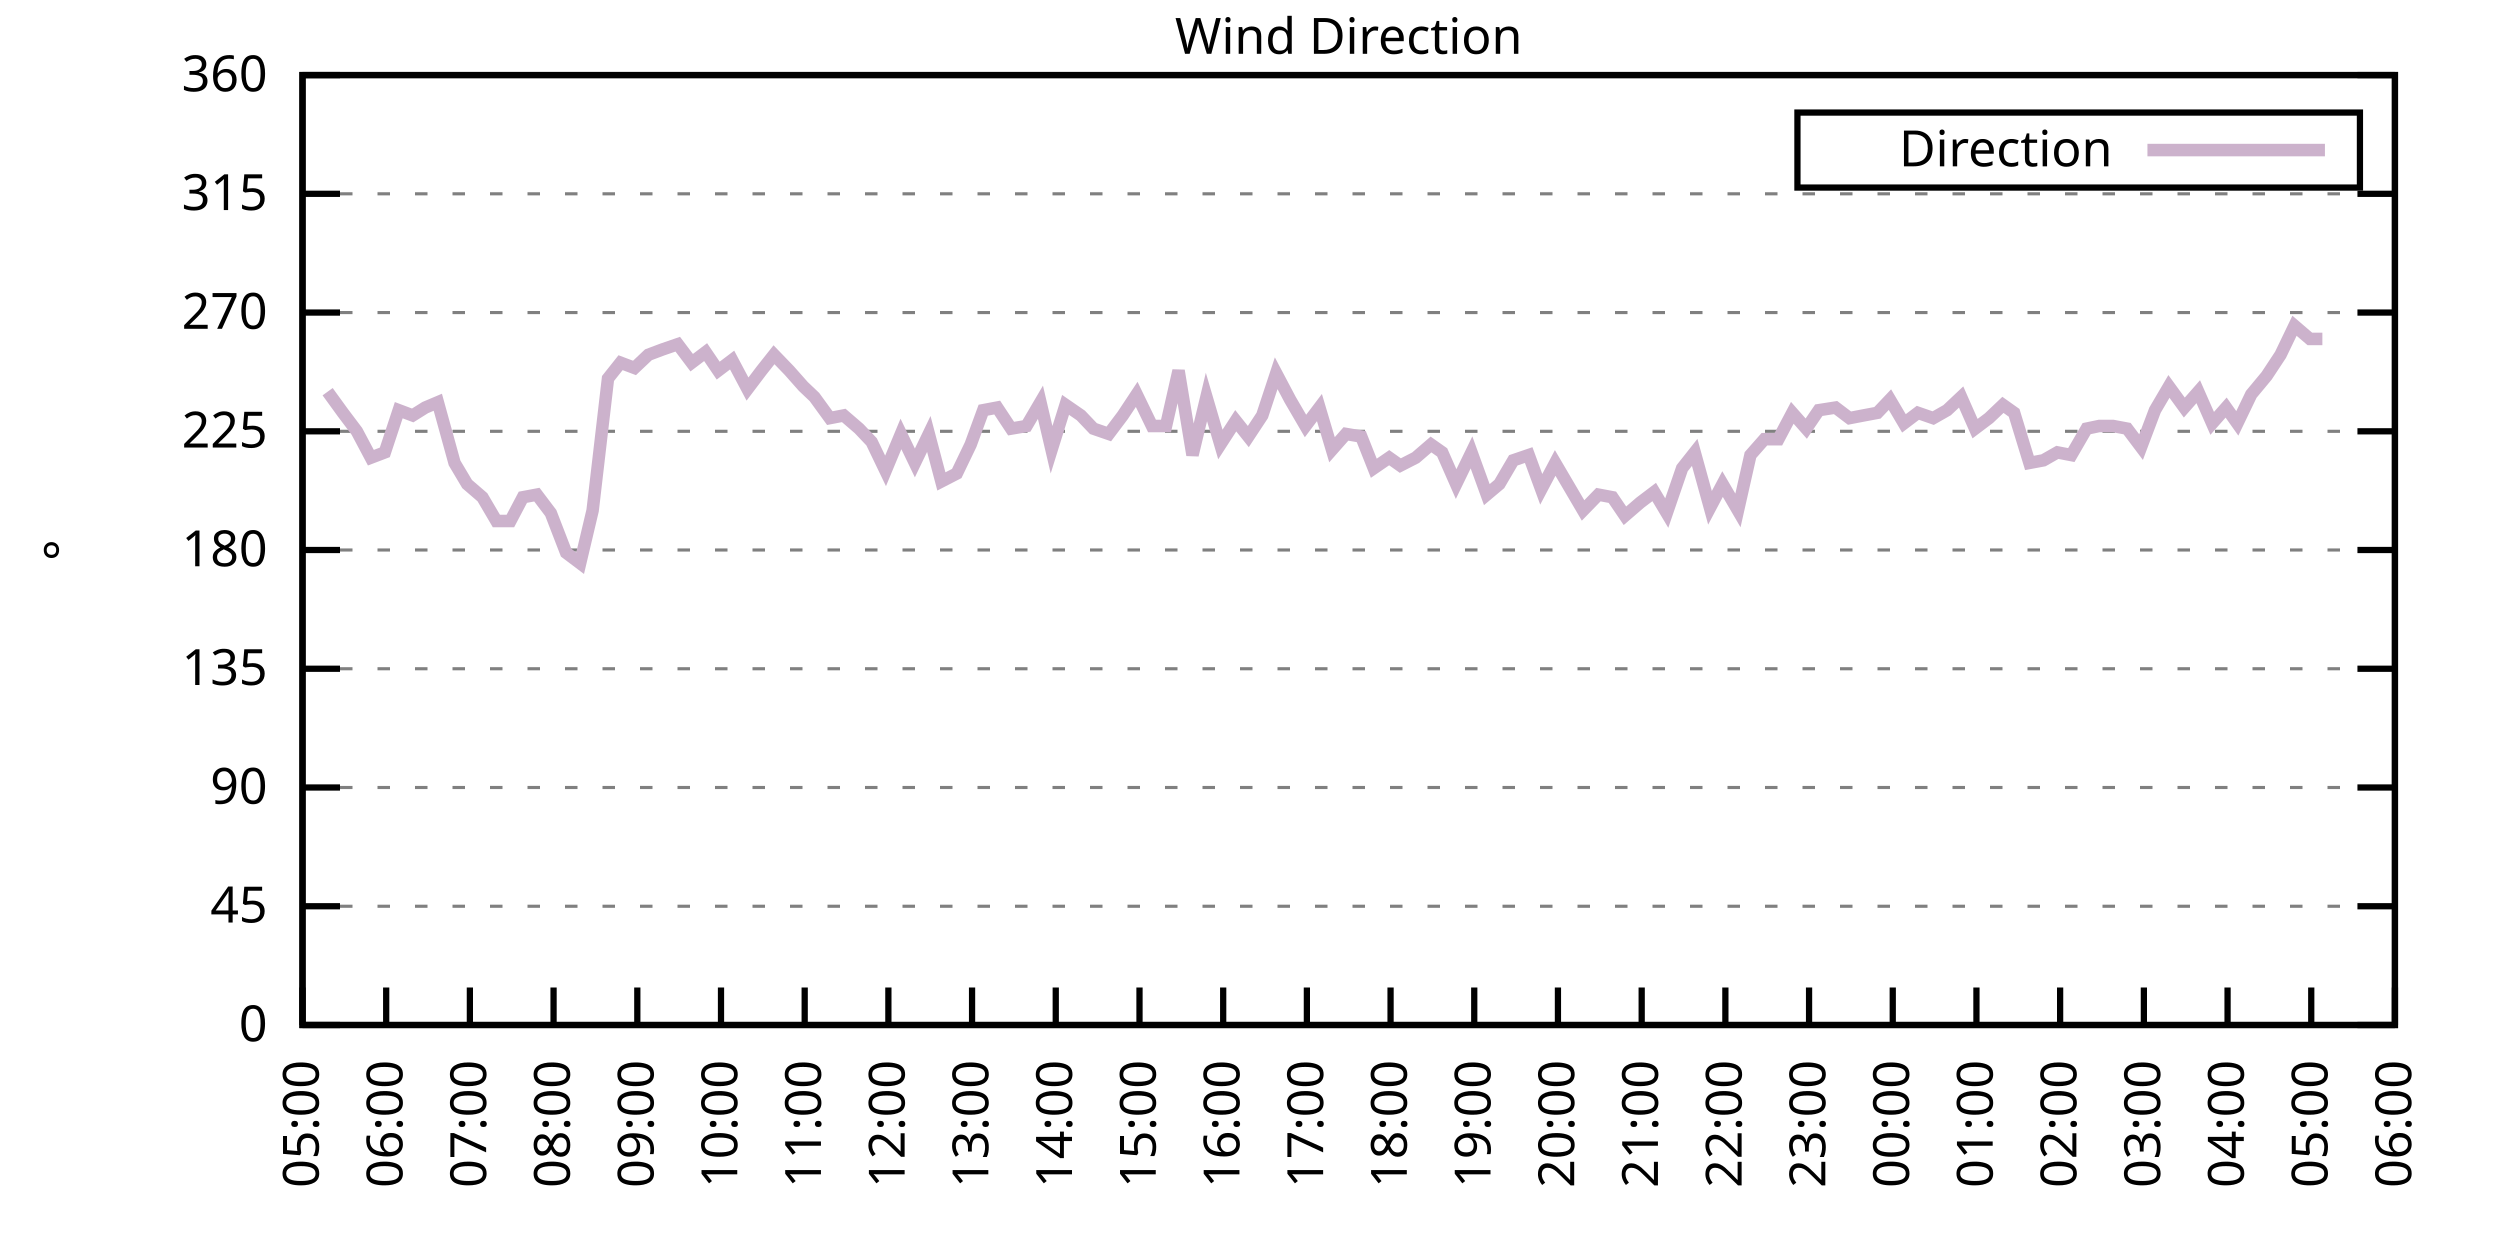
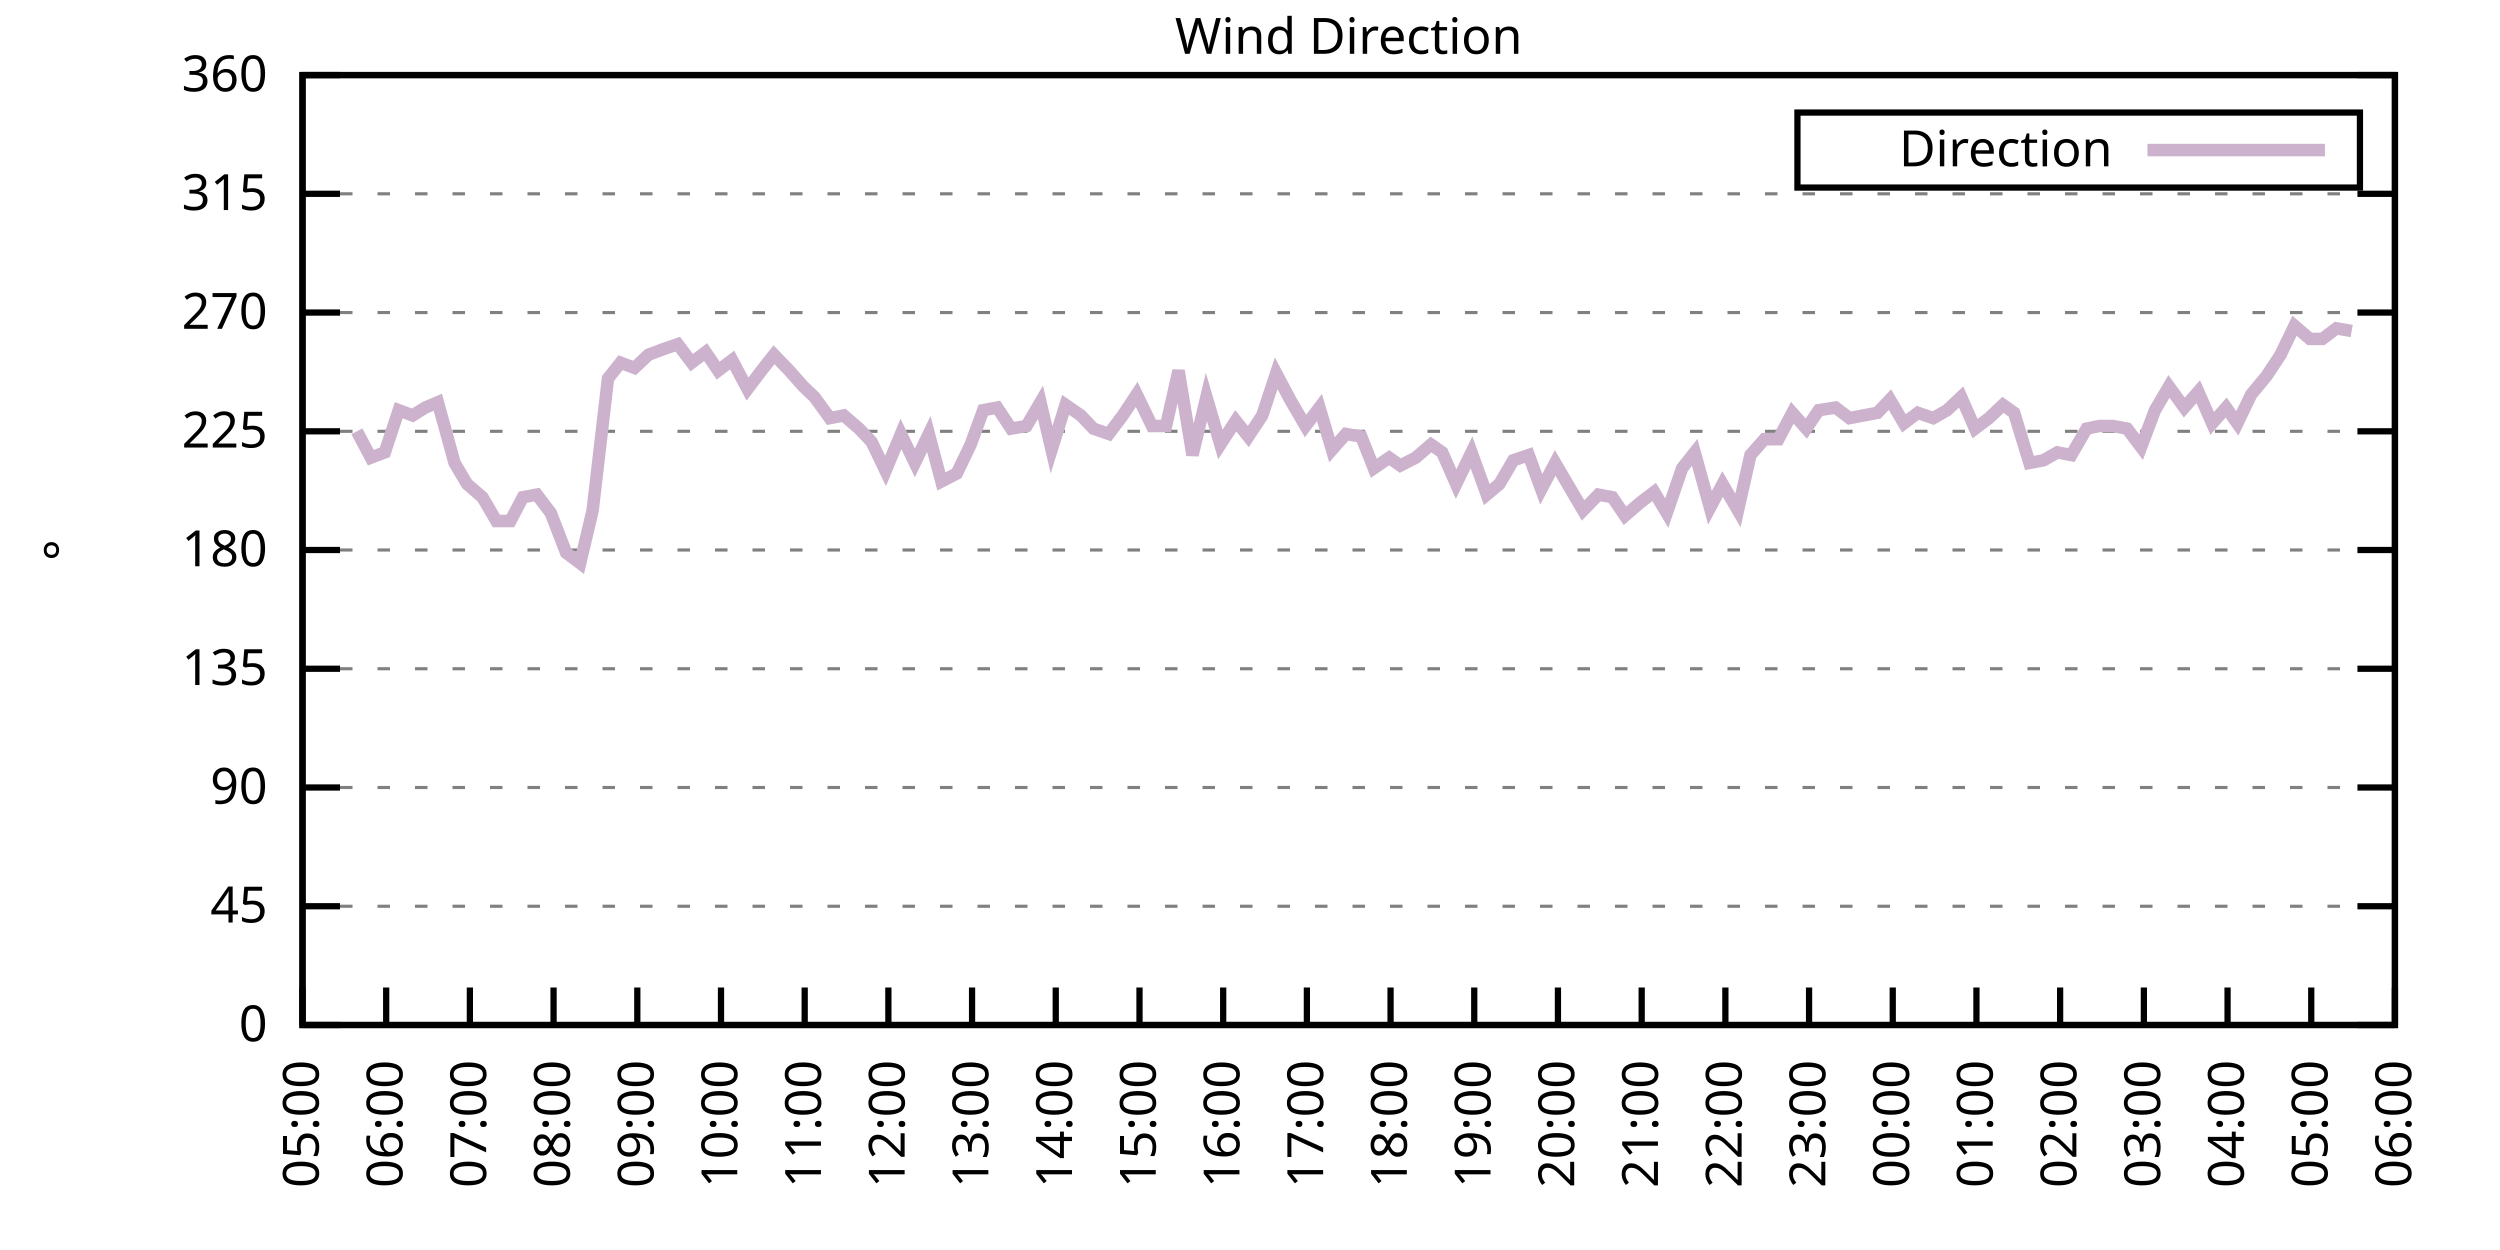
<svg xmlns="http://www.w3.org/2000/svg" xmlns:xlink="http://www.w3.org/1999/xlink" width="400" height="200" viewBox="0 0 400 200">
  <g id="gnuplot_canvas">
    <rect x="0" y="0" width="400" height="200" fill="none" />
    <defs>
      <circle id="gpDot" r="0.5" stroke-width="0.5" stroke="currentColor" />
      <path id="gpPt0" stroke-width="0.333" stroke="currentColor" d="M-1,0 h2 M0,-1 v2" />
      <path id="gpPt1" stroke-width="0.333" stroke="currentColor" d="M-1,-1 L1,1 M1,-1 L-1,1" />
      <path id="gpPt2" stroke-width="0.333" stroke="currentColor" d="M-1,0 L1,0 M0,-1 L0,1 M-1,-1 L1,1 M-1,1 L1,-1" />
      <rect id="gpPt3" stroke-width="0.333" stroke="currentColor" x="-1" y="-1" width="2" height="2" />
      <rect id="gpPt4" stroke-width="0.333" stroke="currentColor" fill="currentColor" x="-1" y="-1" width="2" height="2" />
      <circle id="gpPt5" stroke-width="0.333" stroke="currentColor" cx="0" cy="0" r="1" />
      <use xlink:href="#gpPt5" id="gpPt6" fill="currentColor" stroke="none" />
      <path id="gpPt7" stroke-width="0.333" stroke="currentColor" d="M0,-1.33 L-1.33,0.67 L1.33,0.67 z" />
      <use xlink:href="#gpPt7" id="gpPt8" fill="currentColor" stroke="none" />
      <use xlink:href="#gpPt7" id="gpPt9" stroke="currentColor" transform="rotate(180)" />
      <use xlink:href="#gpPt9" id="gpPt10" fill="currentColor" stroke="none" />
      <use xlink:href="#gpPt3" id="gpPt11" stroke="currentColor" transform="rotate(45)" />
      <use xlink:href="#gpPt11" id="gpPt12" fill="currentColor" stroke="none" />
      <path id="gpPt13" stroke-width="0.333" stroke="currentColor" d="M0,1.330 L1.265,0.411 L0.782,-1.067 L-0.782,-1.076 L-1.265,0.411 z" />
      <use xlink:href="#gpPt13" id="gpPt14" fill="currentColor" stroke="none" />
      <filter id="textbox" filterUnits="objectBoundingBox" x="0" y="0" height="1" width="1">
        <feFlood flood-color="white" flood-opacity="1" result="bgnd" />
        <feComposite in="SourceGraphic" in2="bgnd" operator="atop" />
      </filter>
      <filter id="greybox" filterUnits="objectBoundingBox" x="0" y="0" height="1" width="1">
        <feFlood flood-color="lightgrey" flood-opacity="1" result="grey" />
        <feComposite in="SourceGraphic" in2="grey" operator="atop" />
      </filter>
    </defs>
    <g fill="none" color="white" stroke="currentColor" stroke-width="1.00" stroke-linecap="butt" stroke-linejoin="miter">
</g>
    <g fill="none" color="black" stroke="currentColor" stroke-width="1.00" stroke-linecap="butt" stroke-linejoin="miter">
      <g stroke="none" shape-rendering="crispEdges">
        <polygon fill="rgb(255, 255, 255)" points="48.40,164.00 383.18,164.00 383.18,12.02 48.40,12.02 " />
      </g>
    </g>
    <g fill="none" color="black" stroke="currentColor" stroke-width="1.00" stroke-linecap="butt" stroke-linejoin="miter">
</g>
    <g fill="none" color="black" stroke="black" stroke-width="0.50" stroke-linecap="butt" stroke-linejoin="miter">
</g>
    <g fill="none" color="gray" stroke="currentColor" stroke-width="0.50" stroke-linecap="butt" stroke-linejoin="miter">
      <path stroke="gray" stroke-dasharray="2,4" class="gridline" d="M48.40,164.00 L383.19,164.00  " />
    </g>
    <g fill="none" color="gray" stroke="gray" stroke-width="1.00" stroke-linecap="butt" stroke-linejoin="miter">
</g>
    <g fill="none" color="black" stroke="currentColor" stroke-width="1.00" stroke-linecap="butt" stroke-linejoin="miter">
      <path stroke="black" d="M48.40,164.00 L54.40,164.00 M383.19,164.00 L377.19,164.00  " />
      <g transform="translate(42.80,166.60)" stroke="none" fill="black" font-family="Sans" font-size="8.00" text-anchor="end">
        <text>
          <tspan font-family="Sans"> 0</tspan>
        </text>
      </g>
    </g>
    <g fill="none" color="black" stroke="currentColor" stroke-width="1.00" stroke-linecap="butt" stroke-linejoin="miter">
</g>
    <g fill="none" color="black" stroke="black" stroke-width="0.50" stroke-linecap="butt" stroke-linejoin="miter">
</g>
    <g fill="none" color="gray" stroke="currentColor" stroke-width="0.50" stroke-linecap="butt" stroke-linejoin="miter">
      <path stroke="gray" stroke-dasharray="2,4" class="gridline" d="M48.40,145.00 L383.19,145.00  " />
    </g>
    <g fill="none" color="gray" stroke="gray" stroke-width="1.00" stroke-linecap="butt" stroke-linejoin="miter">
</g>
    <g fill="none" color="black" stroke="currentColor" stroke-width="1.00" stroke-linecap="butt" stroke-linejoin="miter">
      <path stroke="black" d="M48.40,145.00 L54.40,145.00 M383.19,145.00 L377.19,145.00  " />
      <g transform="translate(42.80,147.60)" stroke="none" fill="black" font-family="Sans" font-size="8.00" text-anchor="end">
        <text>
          <tspan font-family="Sans"> 45</tspan>
        </text>
      </g>
    </g>
    <g fill="none" color="black" stroke="currentColor" stroke-width="1.00" stroke-linecap="butt" stroke-linejoin="miter">
</g>
    <g fill="none" color="black" stroke="black" stroke-width="0.50" stroke-linecap="butt" stroke-linejoin="miter">
</g>
    <g fill="none" color="gray" stroke="currentColor" stroke-width="0.50" stroke-linecap="butt" stroke-linejoin="miter">
      <path stroke="gray" stroke-dasharray="2,4" class="gridline" d="M48.40,126.00 L383.19,126.00  " />
    </g>
    <g fill="none" color="gray" stroke="gray" stroke-width="1.00" stroke-linecap="butt" stroke-linejoin="miter">
</g>
    <g fill="none" color="black" stroke="currentColor" stroke-width="1.00" stroke-linecap="butt" stroke-linejoin="miter">
      <path stroke="black" d="M48.40,126.00 L54.40,126.00 M383.19,126.00 L377.19,126.00  " />
      <g transform="translate(42.80,128.60)" stroke="none" fill="black" font-family="Sans" font-size="8.00" text-anchor="end">
        <text>
          <tspan font-family="Sans"> 90</tspan>
        </text>
      </g>
    </g>
    <g fill="none" color="black" stroke="currentColor" stroke-width="1.00" stroke-linecap="butt" stroke-linejoin="miter">
</g>
    <g fill="none" color="black" stroke="black" stroke-width="0.50" stroke-linecap="butt" stroke-linejoin="miter">
</g>
    <g fill="none" color="gray" stroke="currentColor" stroke-width="0.50" stroke-linecap="butt" stroke-linejoin="miter">
      <path stroke="gray" stroke-dasharray="2,4" class="gridline" d="M48.40,107.00 L383.19,107.00  " />
    </g>
    <g fill="none" color="gray" stroke="gray" stroke-width="1.00" stroke-linecap="butt" stroke-linejoin="miter">
</g>
    <g fill="none" color="black" stroke="currentColor" stroke-width="1.00" stroke-linecap="butt" stroke-linejoin="miter">
      <path stroke="black" d="M48.40,107.00 L54.40,107.00 M383.19,107.00 L377.19,107.00  " />
      <g transform="translate(42.80,109.60)" stroke="none" fill="black" font-family="Sans" font-size="8.00" text-anchor="end">
        <text>
          <tspan font-family="Sans"> 135</tspan>
        </text>
      </g>
    </g>
    <g fill="none" color="black" stroke="currentColor" stroke-width="1.00" stroke-linecap="butt" stroke-linejoin="miter">
</g>
    <g fill="none" color="black" stroke="black" stroke-width="0.50" stroke-linecap="butt" stroke-linejoin="miter">
</g>
    <g fill="none" color="gray" stroke="currentColor" stroke-width="0.50" stroke-linecap="butt" stroke-linejoin="miter">
      <path stroke="gray" stroke-dasharray="2,4" class="gridline" d="M48.40,88.00 L383.19,88.00  " />
    </g>
    <g fill="none" color="gray" stroke="gray" stroke-width="1.00" stroke-linecap="butt" stroke-linejoin="miter">
</g>
    <g fill="none" color="black" stroke="currentColor" stroke-width="1.00" stroke-linecap="butt" stroke-linejoin="miter">
      <path stroke="black" d="M48.40,88.00 L54.40,88.00 M383.19,88.00 L377.19,88.00  " />
      <g transform="translate(42.80,90.60)" stroke="none" fill="black" font-family="Sans" font-size="8.00" text-anchor="end">
        <text>
          <tspan font-family="Sans"> 180</tspan>
        </text>
      </g>
    </g>
    <g fill="none" color="black" stroke="currentColor" stroke-width="1.00" stroke-linecap="butt" stroke-linejoin="miter">
</g>
    <g fill="none" color="black" stroke="black" stroke-width="0.50" stroke-linecap="butt" stroke-linejoin="miter">
</g>
    <g fill="none" color="gray" stroke="currentColor" stroke-width="0.50" stroke-linecap="butt" stroke-linejoin="miter">
      <path stroke="gray" stroke-dasharray="2,4" class="gridline" d="M48.40,69.01 L383.19,69.01  " />
    </g>
    <g fill="none" color="gray" stroke="gray" stroke-width="1.00" stroke-linecap="butt" stroke-linejoin="miter">
</g>
    <g fill="none" color="black" stroke="currentColor" stroke-width="1.00" stroke-linecap="butt" stroke-linejoin="miter">
      <path stroke="black" d="M48.40,69.01 L54.40,69.01 M383.19,69.01 L377.19,69.01  " />
      <g transform="translate(42.80,71.61)" stroke="none" fill="black" font-family="Sans" font-size="8.00" text-anchor="end">
        <text>
          <tspan font-family="Sans"> 225</tspan>
        </text>
      </g>
    </g>
    <g fill="none" color="black" stroke="currentColor" stroke-width="1.00" stroke-linecap="butt" stroke-linejoin="miter">
</g>
    <g fill="none" color="black" stroke="black" stroke-width="0.50" stroke-linecap="butt" stroke-linejoin="miter">
</g>
    <g fill="none" color="gray" stroke="currentColor" stroke-width="0.50" stroke-linecap="butt" stroke-linejoin="miter">
      <path stroke="gray" stroke-dasharray="2,4" class="gridline" d="M48.40,50.01 L383.19,50.01  " />
    </g>
    <g fill="none" color="gray" stroke="gray" stroke-width="1.00" stroke-linecap="butt" stroke-linejoin="miter">
</g>
    <g fill="none" color="black" stroke="currentColor" stroke-width="1.00" stroke-linecap="butt" stroke-linejoin="miter">
      <path stroke="black" d="M48.40,50.01 L54.40,50.01 M383.19,50.01 L377.19,50.01  " />
      <g transform="translate(42.80,52.61)" stroke="none" fill="black" font-family="Sans" font-size="8.00" text-anchor="end">
        <text>
          <tspan font-family="Sans"> 270</tspan>
        </text>
      </g>
    </g>
    <g fill="none" color="black" stroke="currentColor" stroke-width="1.00" stroke-linecap="butt" stroke-linejoin="miter">
</g>
    <g fill="none" color="black" stroke="black" stroke-width="0.50" stroke-linecap="butt" stroke-linejoin="miter">
</g>
    <g fill="none" color="gray" stroke="currentColor" stroke-width="0.50" stroke-linecap="butt" stroke-linejoin="miter">
      <path stroke="gray" stroke-dasharray="2,4" class="gridline" d="M48.40,31.01 L383.19,31.01  " />
    </g>
    <g fill="none" color="gray" stroke="gray" stroke-width="1.00" stroke-linecap="butt" stroke-linejoin="miter">
</g>
    <g fill="none" color="black" stroke="currentColor" stroke-width="1.00" stroke-linecap="butt" stroke-linejoin="miter">
      <path stroke="black" d="M48.40,31.01 L54.40,31.01 M383.19,31.01 L377.19,31.01  " />
      <g transform="translate(42.80,33.61)" stroke="none" fill="black" font-family="Sans" font-size="8.00" text-anchor="end">
        <text>
          <tspan font-family="Sans"> 315</tspan>
        </text>
      </g>
    </g>
    <g fill="none" color="black" stroke="currentColor" stroke-width="1.00" stroke-linecap="butt" stroke-linejoin="miter">
</g>
    <g fill="none" color="black" stroke="black" stroke-width="0.50" stroke-linecap="butt" stroke-linejoin="miter">
</g>
    <g fill="none" color="gray" stroke="currentColor" stroke-width="0.50" stroke-linecap="butt" stroke-linejoin="miter">
      <path stroke="gray" stroke-dasharray="2,4" class="gridline" d="M48.40,12.01 L383.19,12.01  " />
    </g>
    <g fill="none" color="gray" stroke="gray" stroke-width="1.00" stroke-linecap="butt" stroke-linejoin="miter">
</g>
    <g fill="none" color="black" stroke="currentColor" stroke-width="1.00" stroke-linecap="butt" stroke-linejoin="miter">
      <path stroke="black" d="M48.40,12.01 L54.40,12.01 M383.19,12.01 L377.19,12.01  " />
      <g transform="translate(42.80,14.61)" stroke="none" fill="black" font-family="Sans" font-size="8.00" text-anchor="end">
        <text>
          <tspan font-family="Sans"> 360</tspan>
        </text>
      </g>
    </g>
    <g fill="none" color="black" stroke="currentColor" stroke-width="1.00" stroke-linecap="butt" stroke-linejoin="miter">
      <path stroke="black" d="M48.40,164.00 L48.40,158.00  " />
      <g transform="translate(51.00,169.60) rotate(270.00)" stroke="none" fill="black" font-family="Sans" font-size="8.00" text-anchor="end">
        <text>
          <tspan font-family="Sans">05:00</tspan>
        </text>
      </g>
    </g>
    <g fill="none" color="black" stroke="currentColor" stroke-width="1.00" stroke-linecap="butt" stroke-linejoin="miter">
      <path stroke="black" d="M61.79,164.00 L61.79,158.00  " />
      <g transform="translate(64.39,169.60) rotate(270.00)" stroke="none" fill="black" font-family="Sans" font-size="8.00" text-anchor="end">
        <text>
          <tspan font-family="Sans">06:00</tspan>
        </text>
      </g>
    </g>
    <g fill="none" color="black" stroke="currentColor" stroke-width="1.00" stroke-linecap="butt" stroke-linejoin="miter">
      <path stroke="black" d="M75.18,164.00 L75.18,158.00  " />
      <g transform="translate(77.78,169.60) rotate(270.00)" stroke="none" fill="black" font-family="Sans" font-size="8.00" text-anchor="end">
        <text>
          <tspan font-family="Sans">07:00</tspan>
        </text>
      </g>
    </g>
    <g fill="none" color="black" stroke="currentColor" stroke-width="1.00" stroke-linecap="butt" stroke-linejoin="miter">
      <path stroke="black" d="M88.57,164.00 L88.57,158.00  " />
      <g transform="translate(91.17,169.60) rotate(270.00)" stroke="none" fill="black" font-family="Sans" font-size="8.00" text-anchor="end">
        <text>
          <tspan font-family="Sans">08:00</tspan>
        </text>
      </g>
    </g>
    <g fill="none" color="black" stroke="currentColor" stroke-width="1.00" stroke-linecap="butt" stroke-linejoin="miter">
      <path stroke="black" d="M101.97,164.00 L101.97,158.00  " />
      <g transform="translate(104.57,169.60) rotate(270.00)" stroke="none" fill="black" font-family="Sans" font-size="8.00" text-anchor="end">
        <text>
          <tspan font-family="Sans">09:00</tspan>
        </text>
      </g>
    </g>
    <g fill="none" color="black" stroke="currentColor" stroke-width="1.00" stroke-linecap="butt" stroke-linejoin="miter">
      <path stroke="black" d="M115.36,164.00 L115.36,158.00  " />
      <g transform="translate(117.96,169.60) rotate(270.00)" stroke="none" fill="black" font-family="Sans" font-size="8.00" text-anchor="end">
        <text>
          <tspan font-family="Sans">10:00</tspan>
        </text>
      </g>
    </g>
    <g fill="none" color="black" stroke="currentColor" stroke-width="1.00" stroke-linecap="butt" stroke-linejoin="miter">
      <path stroke="black" d="M128.75,164.00 L128.75,158.00  " />
      <g transform="translate(131.35,169.60) rotate(270.00)" stroke="none" fill="black" font-family="Sans" font-size="8.00" text-anchor="end">
        <text>
          <tspan font-family="Sans">11:00</tspan>
        </text>
      </g>
    </g>
    <g fill="none" color="black" stroke="currentColor" stroke-width="1.00" stroke-linecap="butt" stroke-linejoin="miter">
      <path stroke="black" d="M142.14,164.00 L142.14,158.00  " />
      <g transform="translate(144.74,169.60) rotate(270.00)" stroke="none" fill="black" font-family="Sans" font-size="8.00" text-anchor="end">
        <text>
          <tspan font-family="Sans">12:00</tspan>
        </text>
      </g>
    </g>
    <g fill="none" color="black" stroke="currentColor" stroke-width="1.00" stroke-linecap="butt" stroke-linejoin="miter">
      <path stroke="black" d="M155.53,164.00 L155.53,158.00  " />
      <g transform="translate(158.13,169.60) rotate(270.00)" stroke="none" fill="black" font-family="Sans" font-size="8.00" text-anchor="end">
        <text>
          <tspan font-family="Sans">13:00</tspan>
        </text>
      </g>
    </g>
    <g fill="none" color="black" stroke="currentColor" stroke-width="1.00" stroke-linecap="butt" stroke-linejoin="miter">
      <path stroke="black" d="M168.92,164.00 L168.92,158.00  " />
      <g transform="translate(171.52,169.60) rotate(270.00)" stroke="none" fill="black" font-family="Sans" font-size="8.00" text-anchor="end">
        <text>
          <tspan font-family="Sans">14:00</tspan>
        </text>
      </g>
    </g>
    <g fill="none" color="black" stroke="currentColor" stroke-width="1.00" stroke-linecap="butt" stroke-linejoin="miter">
      <path stroke="black" d="M182.32,164.00 L182.32,158.00  " />
      <g transform="translate(184.92,169.60) rotate(270.00)" stroke="none" fill="black" font-family="Sans" font-size="8.00" text-anchor="end">
        <text>
          <tspan font-family="Sans">15:00</tspan>
        </text>
      </g>
    </g>
    <g fill="none" color="black" stroke="currentColor" stroke-width="1.00" stroke-linecap="butt" stroke-linejoin="miter">
      <path stroke="black" d="M195.71,164.00 L195.71,158.00  " />
      <g transform="translate(198.31,169.60) rotate(270.00)" stroke="none" fill="black" font-family="Sans" font-size="8.00" text-anchor="end">
        <text>
          <tspan font-family="Sans">16:00</tspan>
        </text>
      </g>
    </g>
    <g fill="none" color="black" stroke="currentColor" stroke-width="1.00" stroke-linecap="butt" stroke-linejoin="miter">
      <path stroke="black" d="M209.10,164.00 L209.10,158.00  " />
      <g transform="translate(211.70,169.60) rotate(270.00)" stroke="none" fill="black" font-family="Sans" font-size="8.00" text-anchor="end">
        <text>
          <tspan font-family="Sans">17:00</tspan>
        </text>
      </g>
    </g>
    <g fill="none" color="black" stroke="currentColor" stroke-width="1.00" stroke-linecap="butt" stroke-linejoin="miter">
      <path stroke="black" d="M222.49,164.00 L222.49,158.00  " />
      <g transform="translate(225.09,169.60) rotate(270.00)" stroke="none" fill="black" font-family="Sans" font-size="8.00" text-anchor="end">
        <text>
          <tspan font-family="Sans">18:00</tspan>
        </text>
      </g>
    </g>
    <g fill="none" color="black" stroke="currentColor" stroke-width="1.00" stroke-linecap="butt" stroke-linejoin="miter">
      <path stroke="black" d="M235.88,164.00 L235.88,158.00  " />
      <g transform="translate(238.48,169.60) rotate(270.00)" stroke="none" fill="black" font-family="Sans" font-size="8.00" text-anchor="end">
        <text>
          <tspan font-family="Sans">19:00</tspan>
        </text>
      </g>
    </g>
    <g fill="none" color="black" stroke="currentColor" stroke-width="1.00" stroke-linecap="butt" stroke-linejoin="miter">
      <path stroke="black" d="M249.27,164.00 L249.27,158.00  " />
      <g transform="translate(251.87,169.60) rotate(270.00)" stroke="none" fill="black" font-family="Sans" font-size="8.00" text-anchor="end">
        <text>
          <tspan font-family="Sans">20:00</tspan>
        </text>
      </g>
    </g>
    <g fill="none" color="black" stroke="currentColor" stroke-width="1.00" stroke-linecap="butt" stroke-linejoin="miter">
      <path stroke="black" d="M262.67,164.00 L262.67,158.00  " />
      <g transform="translate(265.27,169.60) rotate(270.00)" stroke="none" fill="black" font-family="Sans" font-size="8.00" text-anchor="end">
        <text>
          <tspan font-family="Sans">21:00</tspan>
        </text>
      </g>
    </g>
    <g fill="none" color="black" stroke="currentColor" stroke-width="1.00" stroke-linecap="butt" stroke-linejoin="miter">
      <path stroke="black" d="M276.06,164.00 L276.06,158.00  " />
      <g transform="translate(278.66,169.60) rotate(270.00)" stroke="none" fill="black" font-family="Sans" font-size="8.00" text-anchor="end">
        <text>
          <tspan font-family="Sans">22:00</tspan>
        </text>
      </g>
    </g>
    <g fill="none" color="black" stroke="currentColor" stroke-width="1.00" stroke-linecap="butt" stroke-linejoin="miter">
      <path stroke="black" d="M289.45,164.00 L289.45,158.00  " />
      <g transform="translate(292.05,169.60) rotate(270.00)" stroke="none" fill="black" font-family="Sans" font-size="8.00" text-anchor="end">
        <text>
          <tspan font-family="Sans">23:00</tspan>
        </text>
      </g>
    </g>
    <g fill="none" color="black" stroke="currentColor" stroke-width="1.00" stroke-linecap="butt" stroke-linejoin="miter">
      <path stroke="black" d="M302.84,164.00 L302.84,158.00  " />
      <g transform="translate(305.44,169.60) rotate(270.00)" stroke="none" fill="black" font-family="Sans" font-size="8.00" text-anchor="end">
        <text>
          <tspan font-family="Sans">00:00</tspan>
        </text>
      </g>
    </g>
    <g fill="none" color="black" stroke="currentColor" stroke-width="1.00" stroke-linecap="butt" stroke-linejoin="miter">
      <path stroke="black" d="M316.23,164.00 L316.23,158.00  " />
      <g transform="translate(318.83,169.60) rotate(270.00)" stroke="none" fill="black" font-family="Sans" font-size="8.00" text-anchor="end">
        <text>
          <tspan font-family="Sans">01:00</tspan>
        </text>
      </g>
    </g>
    <g fill="none" color="black" stroke="currentColor" stroke-width="1.00" stroke-linecap="butt" stroke-linejoin="miter">
      <path stroke="black" d="M329.62,164.00 L329.62,158.00  " />
      <g transform="translate(332.22,169.60) rotate(270.00)" stroke="none" fill="black" font-family="Sans" font-size="8.00" text-anchor="end">
        <text>
          <tspan font-family="Sans">02:00</tspan>
        </text>
      </g>
    </g>
    <g fill="none" color="black" stroke="currentColor" stroke-width="1.00" stroke-linecap="butt" stroke-linejoin="miter">
      <path stroke="black" d="M343.02,164.00 L343.02,158.00  " />
      <g transform="translate(345.62,169.60) rotate(270.00)" stroke="none" fill="black" font-family="Sans" font-size="8.00" text-anchor="end">
        <text>
          <tspan font-family="Sans">03:00</tspan>
        </text>
      </g>
    </g>
    <g fill="none" color="black" stroke="currentColor" stroke-width="1.00" stroke-linecap="butt" stroke-linejoin="miter">
      <path stroke="black" d="M356.41,164.00 L356.41,158.00  " />
      <g transform="translate(359.01,169.60) rotate(270.00)" stroke="none" fill="black" font-family="Sans" font-size="8.00" text-anchor="end">
        <text>
          <tspan font-family="Sans">04:00</tspan>
        </text>
      </g>
    </g>
    <g fill="none" color="black" stroke="currentColor" stroke-width="1.00" stroke-linecap="butt" stroke-linejoin="miter">
      <path stroke="black" d="M369.80,164.00 L369.80,158.00  " />
      <g transform="translate(372.40,169.60) rotate(270.00)" stroke="none" fill="black" font-family="Sans" font-size="8.00" text-anchor="end">
        <text>
          <tspan font-family="Sans">05:00</tspan>
        </text>
      </g>
    </g>
    <g fill="none" color="black" stroke="currentColor" stroke-width="1.00" stroke-linecap="butt" stroke-linejoin="miter">
      <path stroke="black" d="M383.19,164.00 L383.19,158.00  " />
      <g transform="translate(385.79,169.60) rotate(270.00)" stroke="none" fill="black" font-family="Sans" font-size="8.00" text-anchor="end">
        <text>
          <tspan font-family="Sans">06:00</tspan>
        </text>
      </g>
    </g>
    <g fill="none" color="black" stroke="currentColor" stroke-width="1.00" stroke-linecap="butt" stroke-linejoin="miter">
</g>
    <g fill="none" color="black" stroke="currentColor" stroke-width="1.00" stroke-linecap="butt" stroke-linejoin="miter">
      <path stroke="black" d="M48.40,12.01 L48.40,164.00 L383.19,164.00 L383.19,12.01 L48.40,12.01 Z  " />
    </g>
    <g fill="none" color="black" stroke="currentColor" stroke-width="1.00" stroke-linecap="butt" stroke-linejoin="miter">
</g>
    <g fill="none" color="black" stroke="currentColor" stroke-width="1.00" stroke-linecap="butt" stroke-linejoin="miter">
      <path stroke="black" d="M287.59,30.01 L287.59,18.01 L377.59,18.01 L377.59,30.01 L287.59,30.01 Z  " />
    </g>
    <g id="Wind_direction_plot_1">
      <g fill="none" color="white" stroke="black" stroke-width="2.00" stroke-linecap="butt" stroke-linejoin="miter">
</g>
      <g fill="none" color="black" stroke="currentColor" stroke-width="2.00" stroke-linecap="butt" stroke-linejoin="miter">
        <g transform="translate(337.99,26.61)" stroke="none" fill="black" font-family="Sans" font-size="8.00" text-anchor="end">
          <text>
            <tspan font-family="Sans">Direction</tspan>
          </text>
        </g>
      </g>
      <g fill="none" color="black" stroke="currentColor" stroke-width="2.00" stroke-linecap="butt" stroke-linejoin="miter">
-         <path stroke="rgb(204, 178, 204)" d="M343.59,24.01 L371.99,24.01 M52.42,62.67 L54.87,66.05 L57.10,69.01 L59.34,73.23 L61.57,72.38 L63.80,65.63   L66.03,66.47 L68.04,65.21 L70.05,64.36 L72.73,74.07 L74.74,77.45 L77.19,79.56 L79.42,83.36 L81.66,83.36   L83.66,79.56 L85.90,79.14 L88.13,82.09 L90.58,88.43 L92.82,90.12 L94.82,81.67 L97.28,60.56 L99.29,58.03   L101.52,58.87 L103.75,56.76 L105.98,55.92 L108.44,55.07 L110.67,58.03 L112.90,56.34 L114.91,59.30 L117.14,57.61   L119.60,62.25 L121.83,59.30 L123.84,56.76 L126.29,59.30 L128.53,61.83 L130.31,63.52 L132.77,66.90 L135.00,66.47   L137.45,68.58 L139.46,70.70 L141.69,75.34 L144.15,69.43 L146.38,74.07 L148.61,69.43 L150.62,77.03 L153.08,75.76   L155.31,71.12 L157.32,65.63 L159.55,65.21 L161.78,68.58 L164.24,68.16 L166.47,64.36 L168.25,71.96 L170.49,64.78   L172.94,66.47 L174.95,68.58 L177.41,69.43 L179.64,66.47 L181.87,63.10 L184.32,68.16 L186.56,68.16 L188.57,59.30   L190.80,72.81 L193.03,63.52 L195.26,71.12 L197.72,67.32 L199.73,69.85 L201.96,66.47 L204.19,59.72 L206.42,63.94   L208.88,68.16 L211.11,65.21 L213.12,71.96 L215.35,69.43 L217.80,69.85 L219.81,74.92 L222.27,73.23 L224.05,74.49   L226.51,73.23 L228.96,71.12 L230.75,72.38 L232.98,77.45 L235.44,72.38 L237.89,79.14 L239.90,77.45 L242.13,73.65   L244.59,72.81 L246.60,78.29 L248.83,74.07 L251.06,77.87 L253.29,81.67 L255.75,79.14 L257.98,79.56 L259.99,82.52   L262.44,80.41 L264.67,78.72 L266.68,82.09 L269.14,74.92 L271.15,72.38 L273.60,81.25 L275.61,77.45 L278.07,81.67   L280.07,72.81 L282.31,70.27 L284.54,70.27 L286.77,66.05 L289.00,68.58 L291.01,65.63 L293.69,65.21 L295.92,66.90   L298.15,66.47 L300.39,66.05 L302.39,63.94 L304.63,67.74 L306.86,66.05 L309.31,66.90 L311.54,65.63 L313.78,63.52   L316.01,68.58 L318.24,66.90 L320.47,64.78 L322.26,66.05 L324.71,74.07 L326.95,73.65 L329.18,72.38 L331.41,72.81   L333.86,68.58 L335.87,68.16 L338.10,68.16 L340.34,68.58 L342.57,71.54 L344.80,65.63 L347.03,61.83 L349.49,65.21   L351.72,62.67 L353.95,67.74 L356.18,65.21 L357.97,67.74 L360.20,63.10 L362.66,60.14 L364.89,56.76 L367.12,52.12   L369.58,54.23 L371.58,54.23  " />
+         <path stroke="rgb(204, 178, 204)" d="M343.59,24.01 L371.99,24.01 M57.10,69.01 L59.34,73.23 L61.57,72.38 L63.80,65.63 L66.03,66.47 L68.04,65.21   L70.05,64.36 L72.73,74.07 L74.74,77.45 L77.19,79.56 L79.42,83.36 L81.66,83.36 L83.66,79.56 L85.90,79.14   L88.13,82.09 L90.58,88.43 L92.82,90.12 L94.82,81.67 L97.28,60.56 L99.29,58.03 L101.52,58.87 L103.75,56.76   L105.98,55.92 L108.44,55.07 L110.67,58.03 L112.90,56.34 L114.91,59.30 L117.14,57.61 L119.60,62.25 L121.83,59.30   L123.84,56.76 L126.29,59.30 L128.53,61.83 L130.31,63.52 L132.77,66.90 L135.00,66.47 L137.45,68.58 L139.46,70.70   L141.69,75.34 L144.15,69.43 L146.38,74.07 L148.61,69.43 L150.62,77.03 L153.08,75.76 L155.31,71.12 L157.32,65.63   L159.55,65.21 L161.78,68.58 L164.24,68.16 L166.47,64.36 L168.25,71.96 L170.49,64.78 L172.94,66.47 L174.95,68.58   L177.41,69.43 L179.64,66.47 L181.87,63.10 L184.32,68.16 L186.56,68.16 L188.57,59.30 L190.80,72.81 L193.03,63.52   L195.26,71.12 L197.72,67.32 L199.73,69.85 L201.96,66.47 L204.19,59.72 L206.42,63.94 L208.88,68.16 L211.11,65.21   L213.12,71.96 L215.35,69.43 L217.80,69.85 L219.81,74.92 L222.27,73.23 L224.05,74.49 L226.51,73.23 L228.96,71.12   L230.75,72.38 L232.98,77.45 L235.44,72.38 L237.89,79.14 L239.90,77.45 L242.13,73.65 L244.59,72.81 L246.60,78.29   L248.83,74.07 L251.06,77.87 L253.29,81.67 L255.75,79.14 L257.98,79.56 L259.99,82.52 L262.44,80.41 L264.67,78.72   L266.68,82.09 L269.14,74.92 L271.15,72.38 L273.60,81.25 L275.61,77.45 L278.07,81.67 L280.07,72.81 L282.31,70.27   L284.54,70.27 L286.77,66.05 L289.00,68.58 L291.01,65.63 L293.69,65.21 L295.92,66.90 L298.15,66.47 L300.39,66.05   L302.39,63.94 L304.63,67.74 L306.86,66.05 L309.31,66.90 L311.54,65.63 L313.78,63.52 L316.01,68.58 L318.24,66.90   L320.47,64.78 L322.26,66.05 L324.71,74.07 L326.95,73.65 L329.18,72.38 L331.41,72.81 L333.86,68.58 L335.87,68.16   L338.10,68.16 L340.34,68.58 L342.57,71.54 L344.80,65.63 L347.03,61.83 L349.49,65.21 L351.72,62.67 L353.95,67.74   L356.18,65.21 L357.97,67.74 L360.20,63.10 L362.66,60.14 L364.89,56.76 L367.12,52.12 L369.58,54.23 L371.58,54.23   L373.82,52.54 L376.27,52.96  " />
      </g>
    </g>
    <g fill="none" color="black" stroke="currentColor" stroke-width="2.00" stroke-linecap="butt" stroke-linejoin="miter">
</g>
    <g fill="none" color="black" stroke="black" stroke-width="1.00" stroke-linecap="butt" stroke-linejoin="miter">
</g>
    <g fill="none" color="black" stroke="currentColor" stroke-width="1.00" stroke-linecap="butt" stroke-linejoin="miter">
      <path stroke="black" d="M48.40,12.01 L48.40,164.00 L383.19,164.00 L383.19,12.01 L48.40,12.01 Z  " />
      <g transform="translate(12.80,88.01) rotate(270.00)" stroke="none" fill="black" font-family="Sans" font-size="8.00" text-anchor="middle">
        <text>
          <tspan font-family="Sans">°</tspan>
        </text>
      </g>
    </g>
    <g fill="none" color="black" stroke="currentColor" stroke-width="1.00" stroke-linecap="butt" stroke-linejoin="miter">
</g>
    <g fill="none" color="black" stroke="currentColor" stroke-width="1.00" stroke-linecap="butt" stroke-linejoin="miter">
      <g transform="translate(215.79,8.61)" stroke="none" fill="black" font-family="Sans" font-size="8.00" text-anchor="middle">
        <text>
          <tspan font-family="Sans">Wind Direction</tspan>
        </text>
      </g>
    </g>
    <g fill="none" color="black" stroke="currentColor" stroke-width="1.00" stroke-linecap="butt" stroke-linejoin="miter">
</g>
  </g>
</svg>
